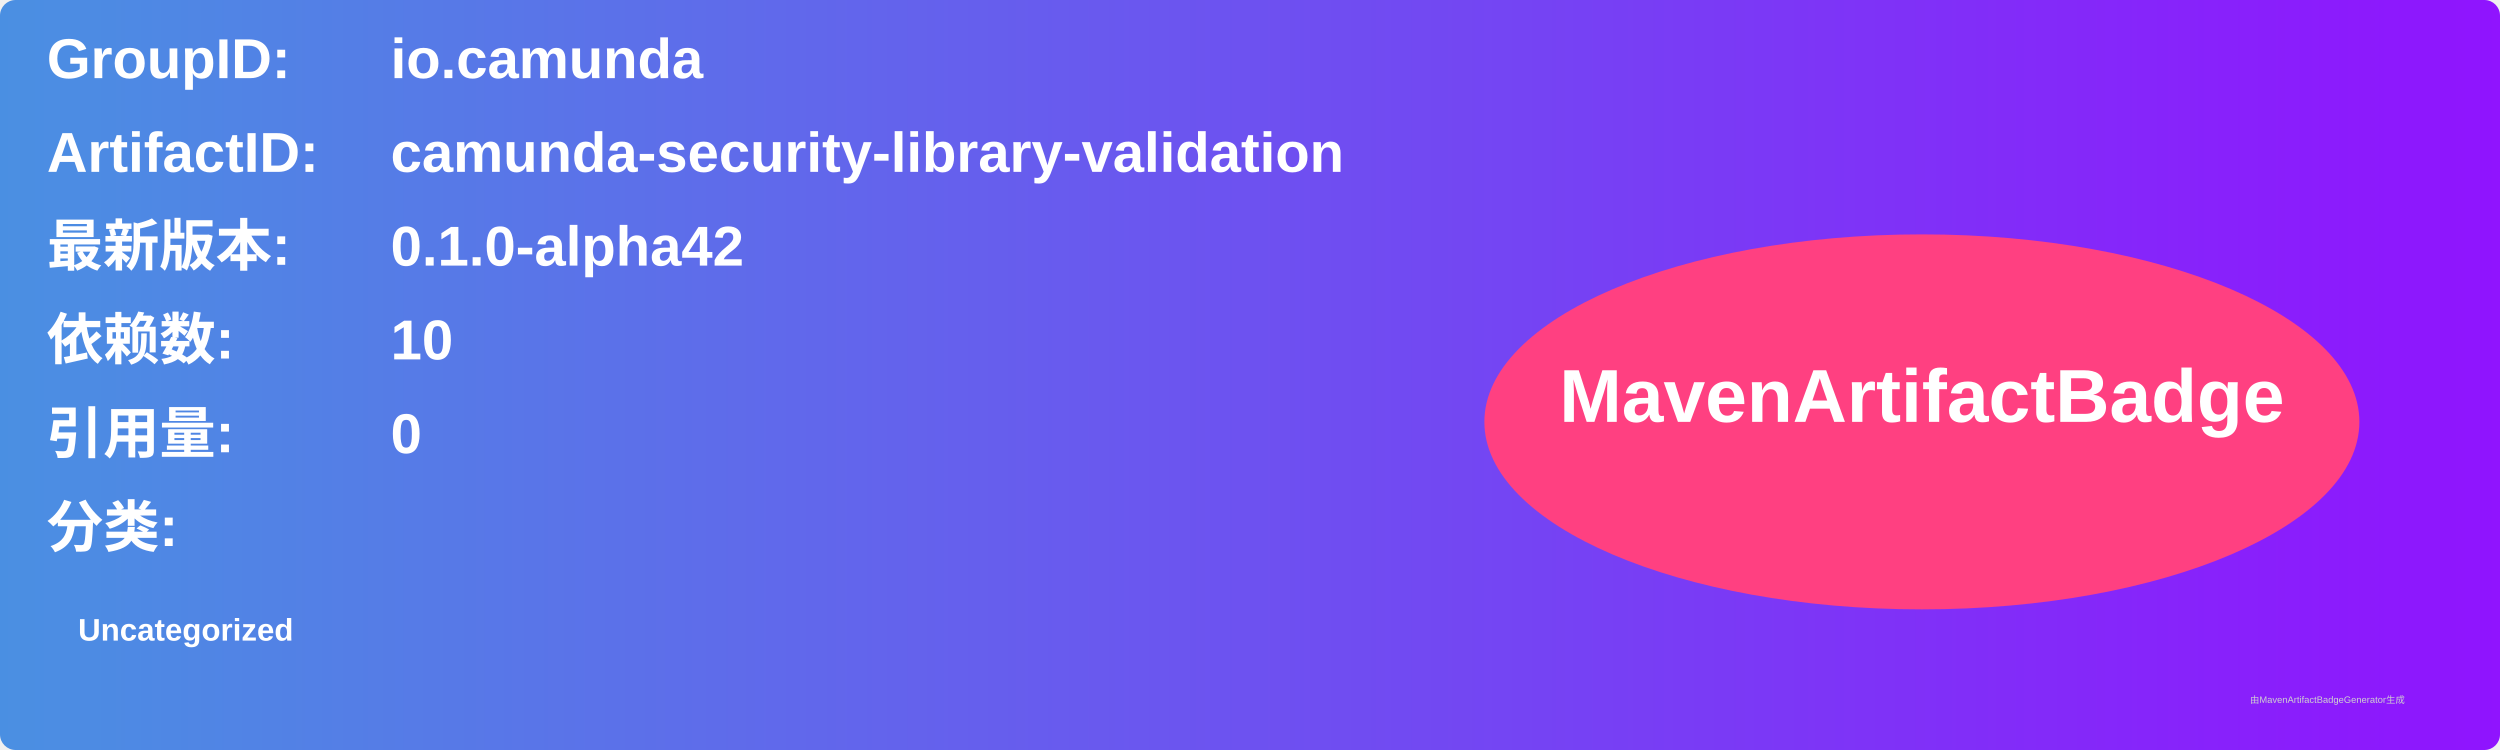
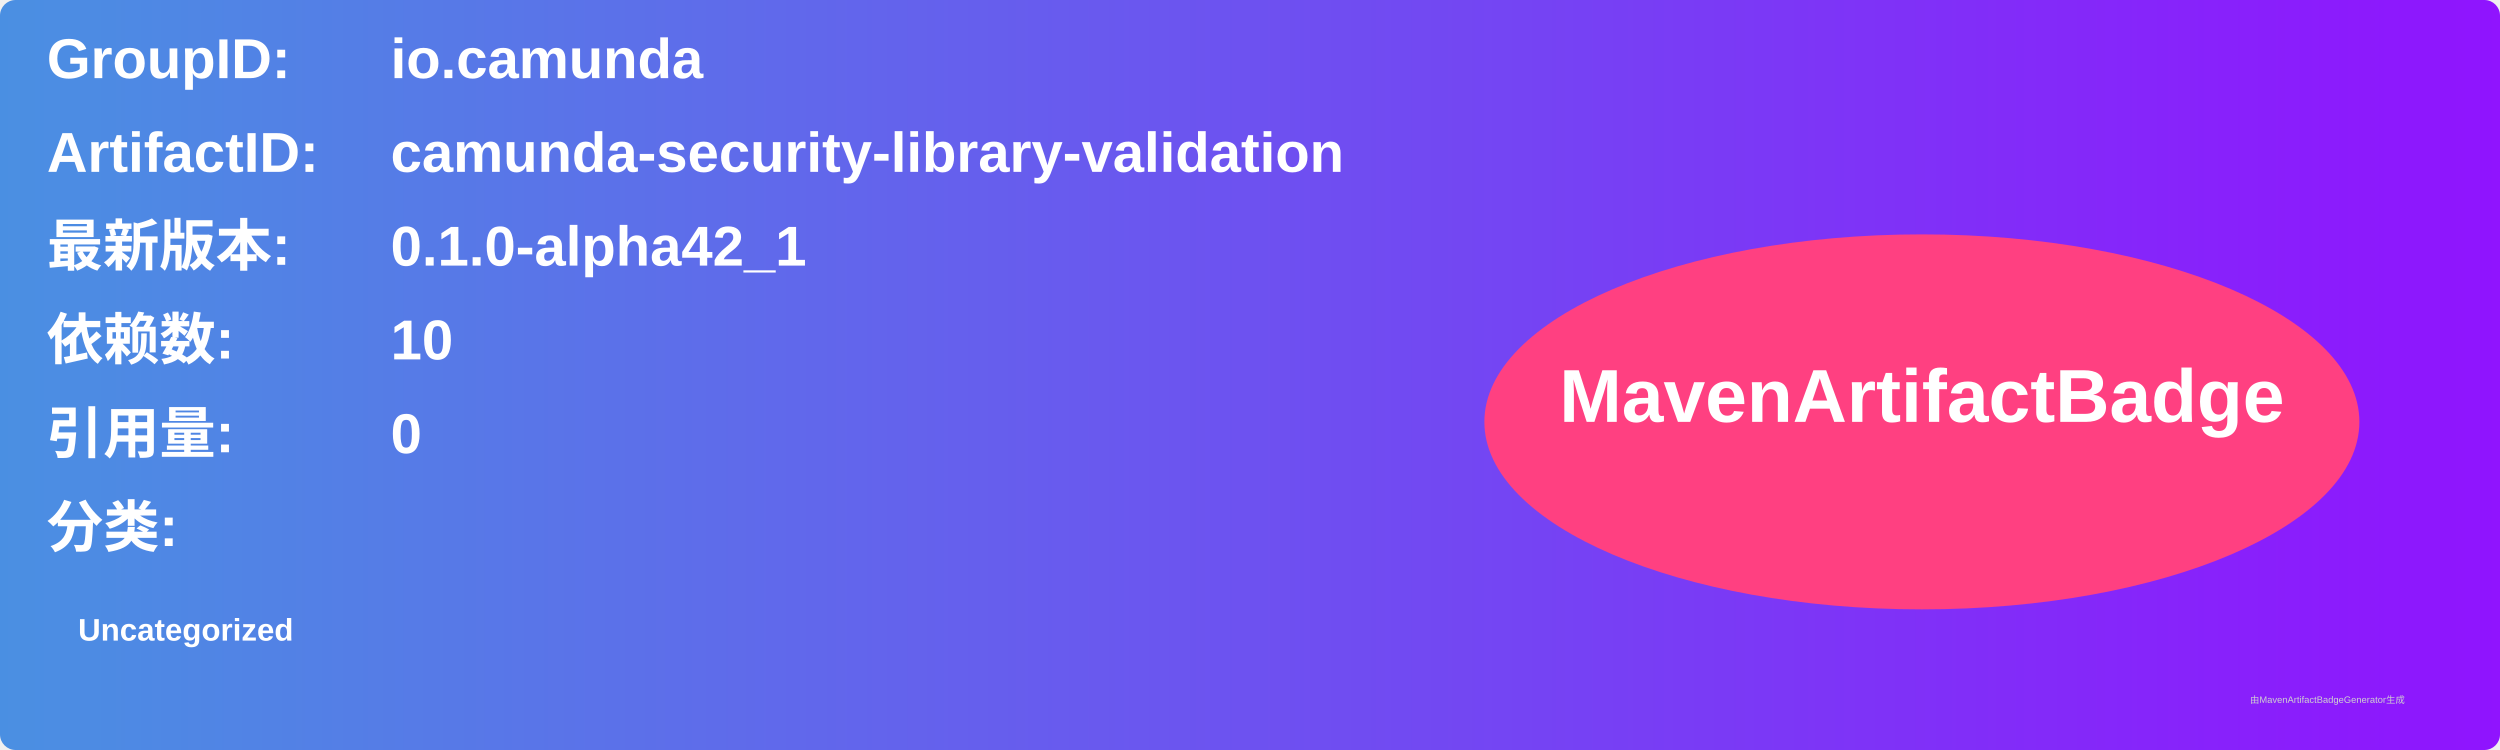
<svg xmlns="http://www.w3.org/2000/svg" width="800" height="240" viewBox="0 0 800 240">
  <linearGradient id="grad" x1="0%" y1="0%" x2="100%" y2="0%">
    <stop offset="0%" stop-color="#4a90e2" />
    <stop offset="100%" stop-color="#9013fe" />
  </linearGradient>
  <rect width="100%" height="100%" rx="5" ry="5" fill="url(#grad)" />
  <g transform="translate(15, 15)">
    <text x="0" y="10" font-family="Arial" font-size="18" fill="white" font-weight="bold" width="260">GroupID:</text>
    <text x="110" y="10" font-family="Arial" font-size="18" fill="white" font-weight="bold" width="460">io.camunda</text>
    <text x="0" y="40" font-family="Arial" font-size="18" fill="white" font-weight="bold" width="260">ArtifactID:</text>
    <text x="110" y="40" font-family="Arial" font-size="18" fill="white" font-weight="bold" width="460">camunda-security-library-validation</text>
    <text x="0" y="70" font-family="Arial" font-size="18" fill="white" font-weight="bold">最新版本:</text>
    <text x="110" y="70" font-family="Arial" font-size="18" fill="white" font-weight="bold">
-       <tspan font-weight="bold">0.1.0-alpha42</tspan>
+       <tspan font-weight="bold">0.1.0-alpha42_1</tspan>
    </text>
    <text x="0" y="100" font-family="Arial" font-size="18" fill="white" font-weight="bold">依赖数: </text>
    <text x="110" y="100" font-family="Arial" font-size="18" fill="white">
      <tspan font-weight="bold">10</tspan>
    </text>
    <text x="0" y="130" font-family="Arial" font-size="18" fill="white" font-weight="bold">引用量: </text>
    <text x="110" y="130" font-family="Arial" font-size="18" fill="white">
      <tspan font-weight="bold">0</tspan>
    </text>
    <text x="0" y="160" font-family="Arial" font-size="18" fill="white" font-weight="bold">分类:</text>
    <text x="10" y="190" font-family="Arial" font-size="10" fill="white">
      <tspan font-weight="bold">Uncategorized</tspan>
    </text>
    <ellipse cx="600" cy="120" rx="140" ry="60" fill="#ff4081" />
    <text x="600" y="120" text-anchor="middle" font-family="Arial" font-size="24" fill="white" font-weight="bold">MavenArtifactBadge</text>
  </g>
  <text x="720" y="225" font-family="Arial" font-size="3" fill="#d0d0d0">由MavenArtifactBadgeGenerator生成</text>
</svg>
